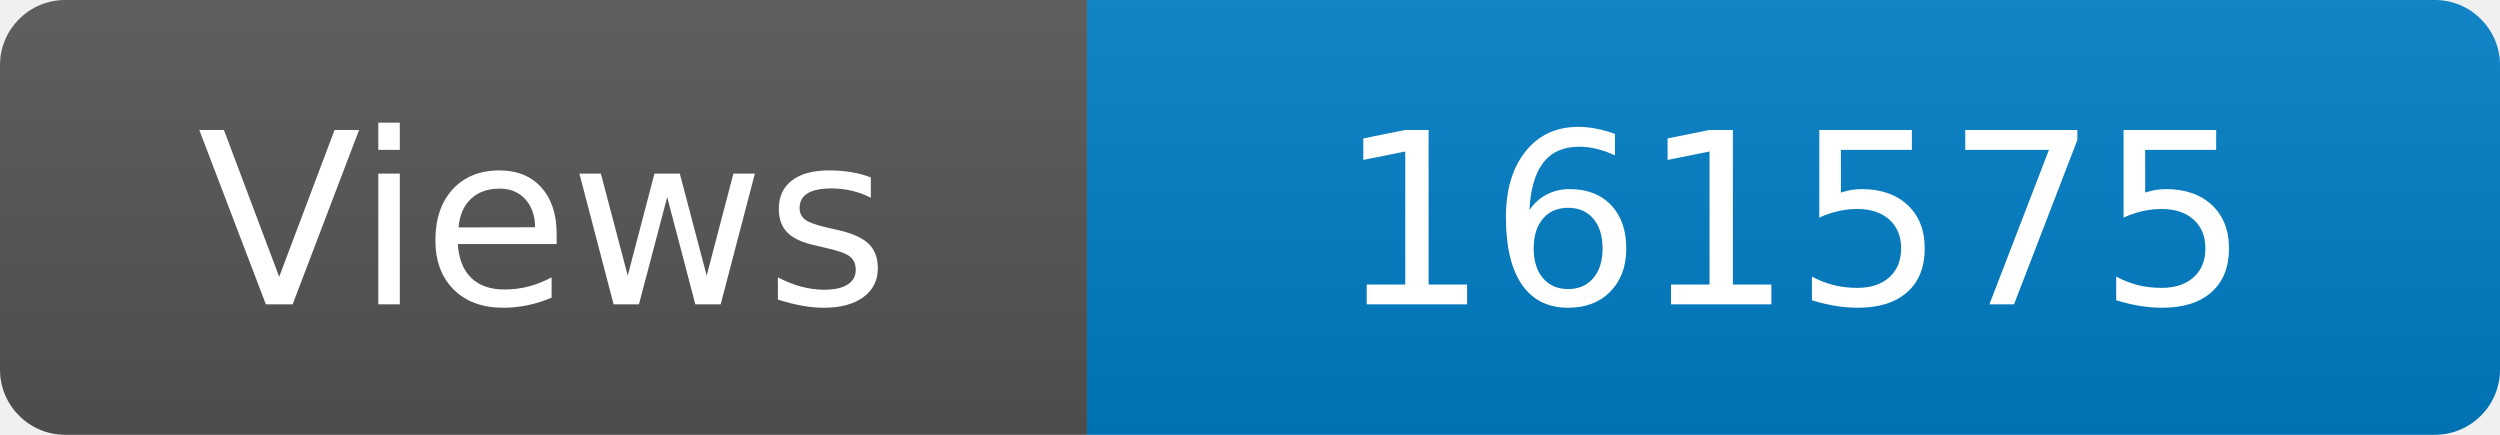
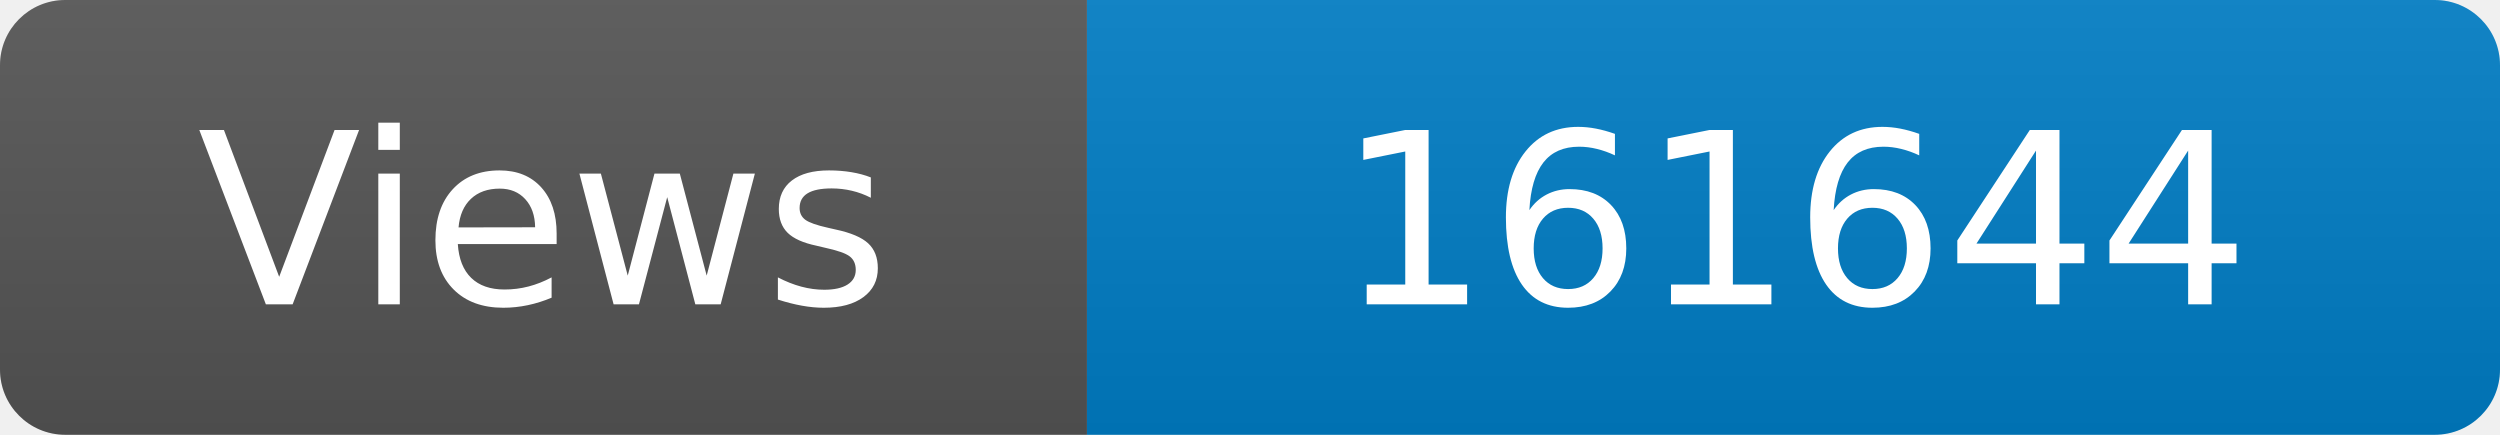
<svg xmlns="http://www.w3.org/2000/svg" width="115" height="20" role="img" aria-label="Maintained?: yes">
  <linearGradient id="s" x2="0" y2="100%">
    <stop offset="0" stop-color="#bbb" stop-opacity=".1" />
    <stop offset="1" stop-opacity=".1" />
  </linearGradient>
  <clipPath id="r">
    <rect width="115" height="20" rx="3" fill="#fff" />
  </clipPath>
  <g clip-path="url(#r)">
    <rect width="50" height="20" fill="#555" />
    <rect x="50" width="160" height="20" fill="#007ec6" />
    <rect width="115" height="20" fill="url(#s)" />
  </g>
  <g fill="#fff" text-anchor="middle" font-family="Verdana,Geneva,DejaVu Sans,sans-serif" font-size="110">
    <text x="250" y="140" transform="scale(.1)" fill="#fff">Views</text>
-     <text x="825" y="140" transform="scale(.1)" fill="#fff">161575</text>
+     <text x="825" y="140" transform="scale(.1)" fill="#fff">161644</text>
  </g>
</svg>
